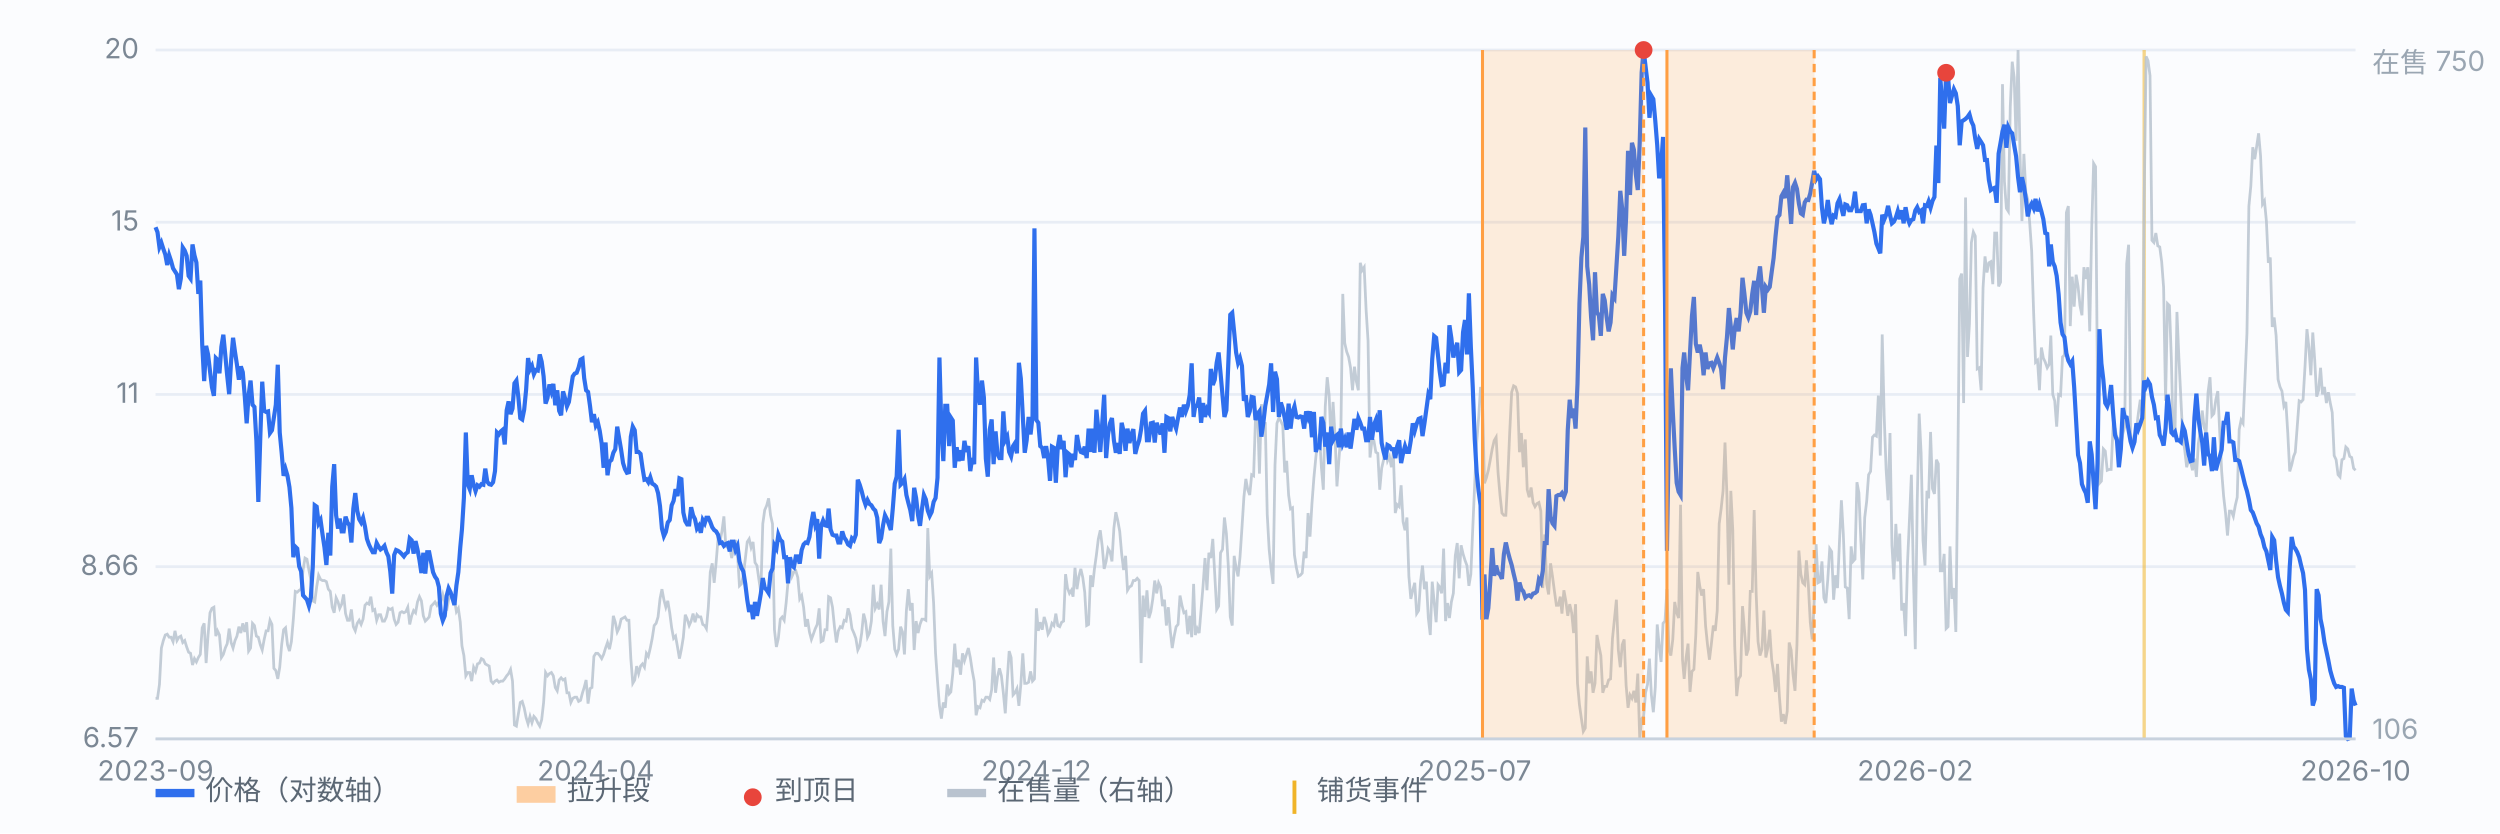
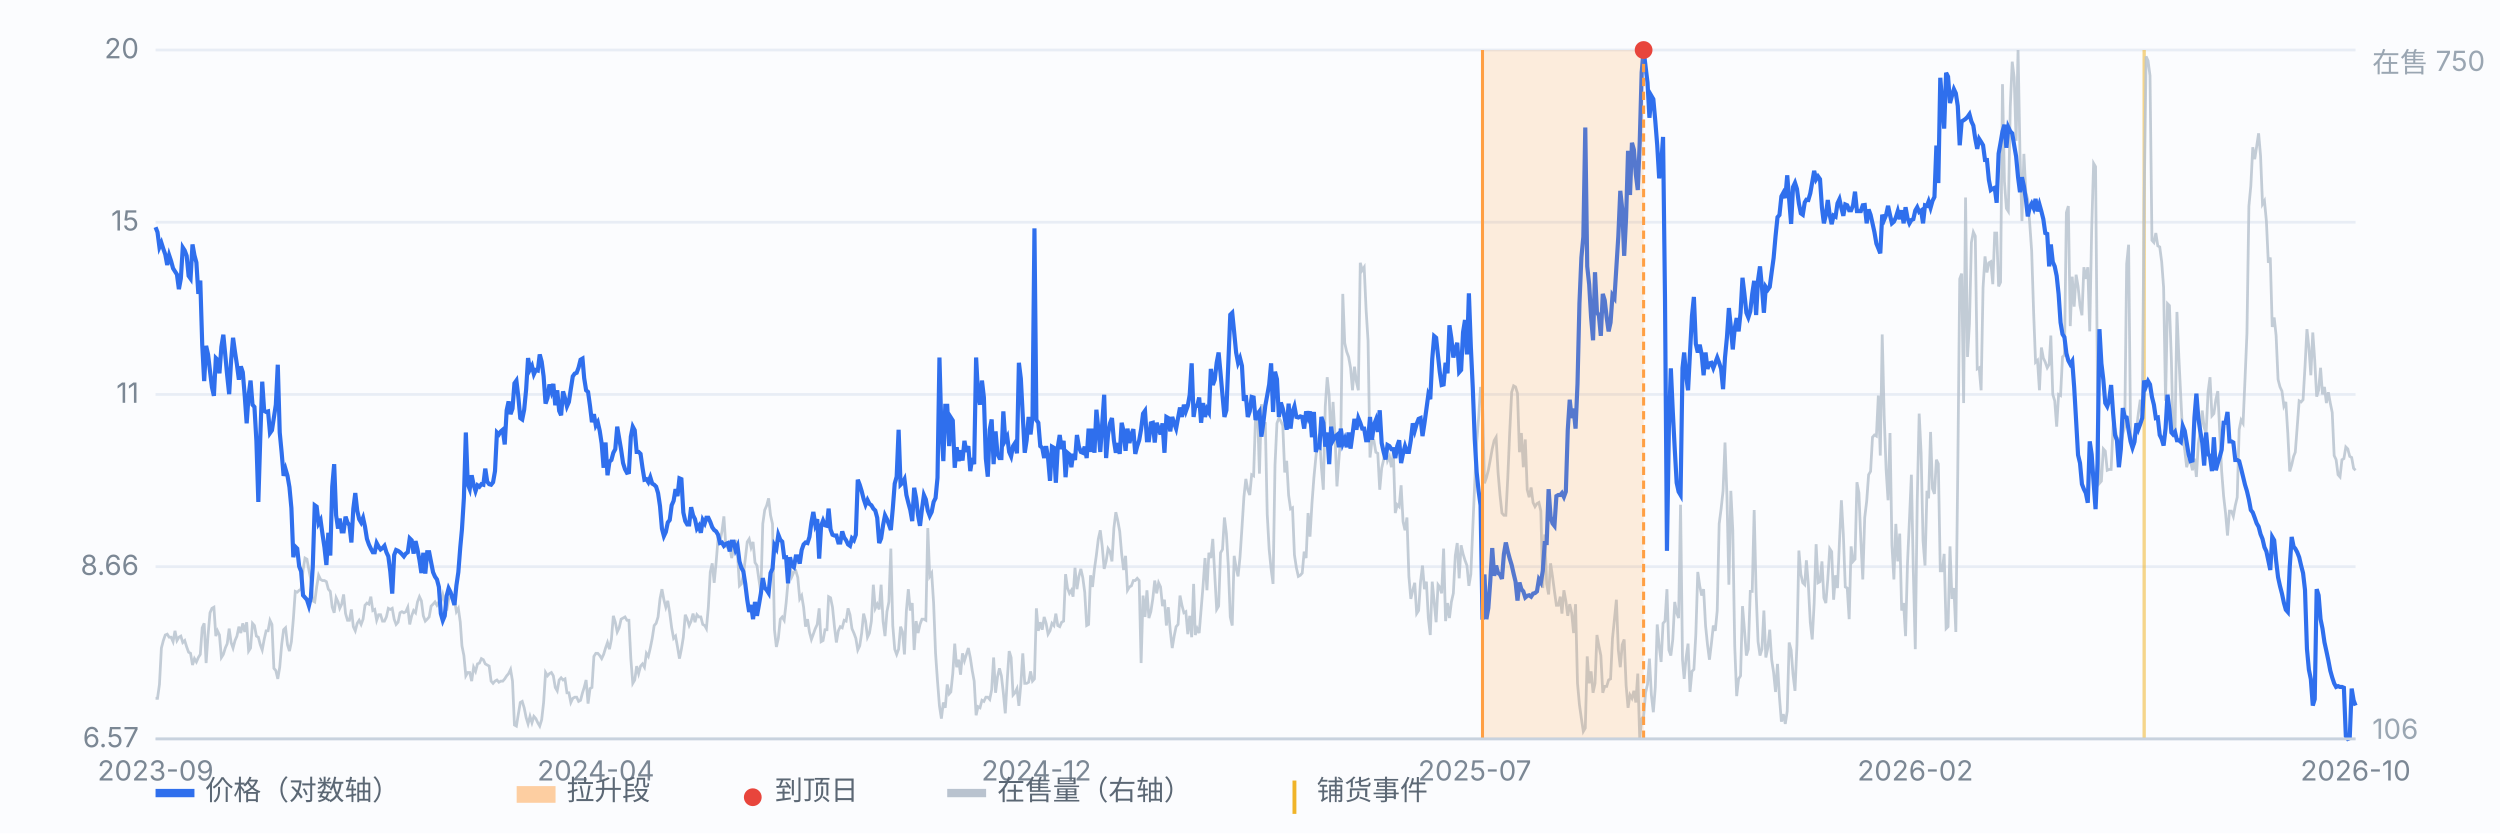
<svg xmlns="http://www.w3.org/2000/svg" viewBox="0 0 900 300" preserveAspectRatio="xMidYMid meet" style="width:100%;max-width:900px;height:auto;display:block" font-family="-apple-system,Segoe UI,Microsoft YaHei,sans-serif" font-size="10">
  <rect x="0" y="0" width="900" height="300" fill="#fbfcfe" />
  <line x1="56" y1="266.0" x2="848" y2="266.0" stroke="#e8edf5" stroke-width="1" />
  <text x="50" y="269.0" text-anchor="end" fill="#7b8794">6.57</text>
  <line x1="56" y1="204.0" x2="848" y2="204.0" stroke="#e8edf5" stroke-width="1" />
  <text x="50" y="207.0" text-anchor="end" fill="#7b8794">8.66</text>
  <line x1="56" y1="142.0" x2="848" y2="142.0" stroke="#e8edf5" stroke-width="1" />
  <text x="50" y="145.0" text-anchor="end" fill="#7b8794">11</text>
  <line x1="56" y1="80.0" x2="848" y2="80.0" stroke="#e8edf5" stroke-width="1" />
  <text x="50" y="83.0" text-anchor="end" fill="#7b8794">15</text>
  <line x1="56" y1="18.0" x2="848" y2="18.0" stroke="#e8edf5" stroke-width="1" />
  <text x="50" y="21.0" text-anchor="end" fill="#7b8794">20</text>
  <line x1="771.9" y1="18" x2="771.9" y2="266" stroke="#f0b429" stroke-width="1.2" opacity="0.55" />
  <path d="M56.0 251.4 L56.7 251.4 L57.4 246.4 L58.1 233.3 L58.8 230.6 L59.5 228.6 L60.2 228.3 L60.9 229.4 L61.6 229.4 L62.3 231.0 L63.0 227.1 L63.7 230.6 L64.4 229.4 L65.1 229.0 L65.8 231.3 L66.5 230.6 L67.2 232.9 L67.9 234.8 L68.6 235.2 L69.3 239.4 L70.0 237.1 L70.7 238.3 L71.4 236.7 L72.1 235.6 L72.8 226.0 L73.5 224.4 L74.2 238.7 L74.9 228.6 L75.6 220.6 L76.3 219.0 L77.0 218.6 L77.7 229.0 L78.3 227.1 L79.0 228.6 L79.7 236.7 L80.4 235.6 L81.1 233.3 L81.8 231.7 L82.5 226.3 L83.2 231.3 L83.9 233.3 L84.6 230.6 L85.3 229.0 L86.0 225.6 L86.7 227.9 L87.4 224.4 L88.1 227.5 L88.8 224.0 L89.5 234.4 L90.2 233.3 L90.9 224.4 L91.6 225.2 L92.3 229.0 L93.0 229.4 L93.7 232.1 L94.4 234.0 L95.1 230.2 L95.8 227.1 L96.5 227.1 L97.2 223.3 L97.9 224.8 L98.6 240.6 L99.3 241.4 L100.0 244.4 L100.7 240.2 L101.4 232.1 L102.1 226.7 L102.8 226.0 L103.5 232.1 L104.2 234.4 L104.9 231.0 L105.6 222.9 L106.3 212.9 L107.0 213.2 L107.7 212.5 L108.4 212.1 L109.1 205.2 L109.8 200.9 L110.5 201.3 L111.2 205.2 L111.9 208.6 L112.6 216.3 L113.3 216.7 L114.0 211.3 L114.7 207.1 L115.4 208.6 L116.1 209.0 L116.8 209.0 L117.5 209.4 L118.2 212.1 L118.9 212.9 L119.6 218.6 L120.3 220.6 L121.0 215.2 L121.7 216.7 L122.3 219.0 L123.0 217.5 L123.7 214.0 L124.4 220.9 L125.1 223.3 L125.8 223.3 L126.5 219.4 L127.2 225.6 L127.9 227.1 L128.6 224.4 L129.3 223.3 L130.0 224.8 L130.7 222.9 L131.4 217.9 L132.1 217.1 L132.8 217.5 L133.5 214.8 L134.2 219.8 L134.9 219.4 L135.6 223.3 L136.3 221.3 L137.0 221.3 L137.7 223.6 L138.4 223.6 L139.1 222.1 L139.8 219.0 L140.5 219.4 L141.2 219.0 L141.9 222.9 L142.6 224.8 L143.3 224.0 L144.0 220.6 L144.7 220.2 L145.4 220.6 L146.1 220.2 L146.8 218.6 L147.5 224.8 L148.2 221.7 L148.9 219.8 L149.6 220.6 L150.3 216.7 L151.0 214.8 L151.7 216.3 L152.4 221.7 L153.1 223.6 L153.8 222.9 L154.5 222.1 L155.2 218.2 L155.9 217.5 L156.6 216.7 L157.3 217.9 L158.0 216.7 L158.7 216.7 L159.4 214.0 L160.1 216.7 L160.8 219.8 L161.5 215.9 L162.2 214.8 L162.9 215.2 L163.6 215.9 L164.3 220.2 L165.0 219.0 L165.7 224.0 L166.3 232.5 L167.0 236.0 L167.7 243.3 L168.4 242.1 L169.1 242.1 L169.8 245.2 L170.5 240.2 L171.2 241.7 L171.9 239.0 L172.6 238.7 L173.3 237.1 L174.0 237.5 L174.7 239.0 L175.4 239.4 L176.1 239.8 L176.8 245.2 L177.5 246.0 L178.2 245.2 L178.9 244.8 L179.6 245.6 L180.3 245.2 L181.0 245.2 L181.7 244.4 L182.4 243.3 L183.1 242.5 L183.8 241.0 L184.5 245.2 L185.2 261.0 L185.9 261.4 L186.6 257.1 L187.3 252.9 L188.0 252.5 L188.7 254.8 L189.4 258.3 L190.1 260.6 L190.8 257.9 L191.5 260.2 L192.2 257.9 L192.9 258.7 L193.6 260.2 L194.3 261.4 L195.0 259.1 L195.7 252.9 L196.4 242.1 L197.1 243.3 L197.8 242.5 L198.5 242.1 L199.2 243.3 L199.9 247.5 L200.6 248.7 L201.3 244.8 L202.0 244.0 L202.7 244.8 L203.4 244.4 L204.1 249.4 L204.8 249.4 L205.5 252.9 L206.2 251.4 L206.9 251.0 L207.6 251.0 L208.3 252.5 L209.0 252.1 L209.7 249.4 L210.3 247.5 L211.0 244.8 L211.7 253.3 L212.4 247.9 L213.1 247.5 L213.8 236.3 L214.5 235.2 L215.2 235.2 L215.9 236.0 L216.6 237.1 L217.3 235.6 L218.0 233.3 L218.7 231.3 L219.4 233.7 L220.1 230.2 L220.8 221.7 L221.5 224.0 L222.2 227.5 L222.9 226.0 L223.6 222.9 L224.3 222.5 L225.0 222.1 L225.7 223.3 L226.4 223.3 L227.1 237.1 L227.8 246.0 L228.5 244.8 L229.2 239.8 L229.9 242.5 L230.6 239.8 L231.3 239.0 L232.0 240.2 L232.7 235.2 L233.4 236.3 L234.1 233.3 L234.8 229.8 L235.5 225.2 L236.2 224.4 L236.9 222.1 L237.6 215.6 L238.3 212.1 L239.0 215.9 L239.7 218.6 L240.4 216.3 L241.1 220.6 L241.8 226.0 L242.5 229.8 L243.2 229.0 L243.9 232.9 L244.6 237.1 L245.3 233.7 L246.0 229.4 L246.7 221.3 L247.4 222.9 L248.1 225.2 L248.8 223.6 L249.5 220.9 L250.2 224.0 L250.9 221.3 L251.6 222.1 L252.3 222.1 L253.0 224.8 L253.7 225.2 L254.3 226.3 L255.0 218.6 L255.7 205.9 L256.4 202.8 L257.1 209.8 L257.8 202.5 L258.5 194.0 L259.2 194.8 L259.9 191.3 L260.6 185.9 L261.3 196.7 L262.0 197.1 L262.7 196.7 L263.4 200.9 L264.1 197.5 L264.8 194.4 L265.5 199.4 L266.2 210.9 L266.9 210.2 L267.6 207.1 L268.3 201.3 L269.0 195.1 L269.7 194.0 L270.4 197.1 L271.1 195.1 L271.8 202.5 L272.5 203.6 L273.2 208.6 L273.9 213.2 L274.6 188.6 L275.3 183.6 L276.0 182.0 L276.7 179.4 L277.4 185.5 L278.1 188.6 L278.8 226.7 L279.5 232.9 L280.2 229.8 L280.9 222.9 L281.6 222.1 L282.3 223.3 L283.0 217.1 L283.7 209.4 L284.4 203.6 L285.1 207.5 L285.8 205.9 L286.5 205.5 L287.2 207.9 L287.9 215.6 L288.6 214.4 L289.3 218.6 L290.0 225.6 L290.7 222.9 L291.4 227.5 L292.1 230.2 L292.8 228.3 L293.5 226.3 L294.2 224.8 L294.9 219.0 L295.6 231.0 L296.3 230.6 L297.0 226.7 L297.7 226.7 L298.3 214.8 L299.0 215.2 L299.7 218.6 L300.4 225.6 L301.1 231.3 L301.8 227.1 L302.5 225.6 L303.2 226.0 L303.9 223.3 L304.6 223.6 L305.3 219.0 L306.0 221.3 L306.7 226.3 L307.4 227.9 L308.1 229.8 L308.8 234.0 L309.5 232.5 L310.2 227.9 L310.9 220.9 L311.6 223.6 L312.3 229.4 L313.0 227.9 L313.7 223.6 L314.4 210.5 L315.1 219.0 L315.8 217.5 L316.5 219.4 L317.2 210.5 L317.9 223.6 L318.6 229.0 L319.3 220.2 L320.0 216.7 L320.7 197.5 L321.4 225.2 L322.1 233.7 L322.8 235.6 L323.5 233.7 L324.2 225.6 L324.9 227.5 L325.6 235.6 L326.3 219.8 L327.0 212.1 L327.7 219.8 L328.4 217.1 L329.1 234.0 L329.8 223.6 L330.5 227.9 L331.2 224.8 L331.9 222.9 L332.6 222.9 L333.3 223.3 L334.0 190.1 L334.7 207.5 L335.4 206.3 L336.1 217.1 L336.8 235.2 L337.5 245.2 L338.2 254.1 L338.9 258.7 L339.6 252.9 L340.3 254.8 L341.0 246.4 L341.7 249.8 L342.3 249.1 L343.0 242.5 L343.7 231.7 L344.4 240.2 L345.1 237.5 L345.8 242.9 L346.5 235.2 L347.2 237.9 L347.9 235.6 L348.6 233.3 L349.3 236.7 L350.0 241.4 L350.7 245.2 L351.4 257.5 L352.1 254.4 L352.8 254.8 L353.5 252.1 L354.2 252.5 L354.9 251.0 L355.6 251.0 L356.3 251.8 L357.0 248.3 L357.7 236.7 L358.4 249.4 L359.1 243.7 L359.8 240.6 L360.5 243.3 L361.2 249.4 L361.9 256.8 L362.6 244.8 L363.3 234.4 L364.0 236.7 L364.7 250.2 L365.4 249.4 L366.1 247.9 L366.8 254.1 L367.5 246.4 L368.2 235.2 L368.9 246.0 L369.6 246.0 L370.3 245.6 L371.0 241.7 L371.7 245.2 L372.4 244.4 L373.1 219.0 L373.8 227.1 L374.5 224.0 L375.2 226.7 L375.9 222.1 L376.6 224.4 L377.3 228.3 L378.0 227.1 L378.7 224.4 L379.4 225.2 L380.1 220.9 L380.8 225.2 L381.5 225.6 L382.2 224.0 L382.9 223.6 L383.6 206.7 L384.3 211.7 L385.0 213.6 L385.7 212.5 L386.3 214.8 L387.0 204.4 L387.7 212.1 L388.4 207.5 L389.1 204.8 L389.8 207.9 L390.5 213.2 L391.2 225.2 L391.9 224.8 L392.6 207.1 L393.3 211.3 L394.0 204.8 L394.7 199.8 L395.4 194.0 L396.1 190.9 L396.8 196.7 L397.5 204.8 L398.2 202.1 L398.9 197.5 L399.6 198.6 L400.3 202.1 L401.0 190.1 L401.7 184.4 L402.4 187.4 L403.1 191.3 L403.8 199.4 L404.5 205.2 L405.2 200.1 L405.9 212.5 L406.6 211.3 L407.3 210.9 L408.0 209.0 L408.7 209.0 L409.4 208.2 L410.1 209.0 L410.8 238.7 L411.5 214.4 L412.2 222.1 L412.9 212.5 L413.6 222.5 L414.3 220.2 L415.0 215.6 L415.7 209.0 L416.4 213.6 L417.1 209.8 L417.8 211.3 L418.5 218.2 L419.2 215.9 L419.9 225.2 L420.6 218.6 L421.3 227.1 L422.0 233.3 L422.7 229.0 L423.4 225.6 L424.1 224.8 L424.8 214.4 L425.5 217.9 L426.2 220.6 L426.9 220.2 L427.6 228.3 L428.3 221.7 L429.0 229.4 L429.7 210.2 L430.3 228.6 L431.0 226.3 L431.7 227.9 L432.4 219.4 L433.1 210.9 L433.8 200.9 L434.5 212.5 L435.2 199.0 L435.9 200.9 L436.6 194.0 L437.3 206.7 L438.0 219.4 L438.7 218.2 L439.4 199.0 L440.1 197.8 L440.8 186.3 L441.5 192.1 L442.2 204.0 L442.9 222.1 L443.6 225.2 L444.3 200.1 L445.0 204.4 L445.7 207.5 L446.4 200.5 L447.1 190.1 L447.8 179.0 L448.5 172.4 L449.2 176.3 L449.9 178.2 L450.6 170.9 L451.3 171.3 L452.0 149.7 L452.7 147.8 L453.4 170.5 L454.1 145.5 L454.8 153.9 L455.5 152.0 L456.2 185.1 L456.9 197.8 L457.6 204.8 L458.3 210.2 L459.0 167.4 L459.7 152.4 L460.4 150.5 L461.1 151.6 L461.8 153.2 L462.5 170.1 L463.2 165.9 L463.9 178.2 L464.6 183.2 L465.3 182.8 L466.0 199.8 L466.7 204.4 L467.4 207.5 L468.1 207.1 L468.8 206.3 L469.5 198.6 L470.2 200.9 L470.9 184.7 L471.6 193.2 L472.3 181.3 L473.0 172.0 L473.7 164.7 L474.3 159.3 L475.0 156.2 L475.7 168.2 L476.4 176.3 L477.1 146.2 L477.8 135.8 L478.5 142.4 L479.2 160.1 L479.9 144.7 L480.6 156.6 L481.3 175.1 L482.0 165.5 L482.7 156.2 L483.4 105.8 L484.1 123.5 L484.8 126.6 L485.5 128.5 L486.2 132.4 L486.9 140.5 L487.6 132.0 L488.3 137.4 L489.0 140.5 L489.7 94.6 L490.4 97.3 L491.1 96.2 L491.8 111.6 L492.5 122.7 L493.2 164.7 L493.9 158.6 L494.6 158.6 L495.3 162.8 L496.0 163.2 L496.7 176.3 L497.4 168.6 L498.1 165.5 L498.8 161.3 L499.5 165.9 L500.2 164.3 L500.9 168.2 L501.6 162.8 L502.3 184.7 L503.0 181.7 L503.7 182.4 L504.4 174.7 L505.1 187.8 L505.8 190.9 L506.5 186.3 L507.2 207.5 L507.9 215.6 L508.6 212.5 L509.3 209.8 L510.0 220.9 L510.7 219.8 L511.4 209.4 L512.1 203.6 L512.8 212.1 L513.5 209.4 L514.2 222.5 L514.9 228.6 L515.6 209.4 L516.3 216.7 L517.0 224.0 L517.7 210.5 L518.3 211.3 L519.0 213.6 L519.7 197.5 L520.4 223.6 L521.1 217.1 L521.8 222.5 L522.5 216.7 L523.2 213.6 L523.9 200.1 L524.6 195.5 L525.3 208.2 L526.0 196.3 L526.7 199.4 L527.4 201.7 L528.1 203.6 L528.8 210.9 L529.5 206.7 L530.2 190.1 L530.9 174.0 L531.6 159.3 L532.3 150.5 L533.0 139.3 L533.7 145.1 L534.4 174.0 L535.1 172.0 L535.8 169.3 L536.5 165.5 L537.2 161.6 L537.9 158.6 L538.6 157.4 L539.3 170.1 L540.0 178.2 L540.7 184.7 L541.4 185.5 L542.1 185.5 L542.8 172.0 L543.5 155.5 L544.2 141.2 L544.9 138.9 L545.6 139.3 L546.3 141.6 L547.0 162.8 L547.7 155.9 L548.4 168.2 L549.1 158.2 L549.8 176.3 L550.5 179.0 L551.2 175.5 L551.9 180.9 L552.6 182.4 L553.3 181.3 L554.0 180.9 L554.7 184.0 L555.4 211.7 L556.1 192.4 L556.8 210.2 L557.5 214.0 L558.2 202.8 L558.9 207.5 L559.6 212.9 L560.3 217.9 L561.0 217.9 L561.7 214.8 L562.3 220.9 L563.0 212.5 L563.7 216.3 L564.4 221.7 L565.1 217.5 L565.8 220.6 L566.5 227.9 L567.2 217.5 L567.9 246.0 L568.6 253.7 L569.3 258.7 L570.0 263.3 L570.7 262.1 L571.4 236.3 L572.1 246.0 L572.8 241.7 L573.5 249.4 L574.2 246.0 L574.9 228.6 L575.6 232.5 L576.3 236.0 L577.0 249.4 L577.7 247.1 L578.4 247.1 L579.1 244.8 L579.8 244.4 L580.5 229.8 L581.2 222.9 L581.9 215.9 L582.6 234.0 L583.3 240.2 L584.0 232.1 L584.7 230.2 L585.4 246.7 L586.1 254.8 L586.8 250.2 L587.5 251.4 L588.2 248.7 L588.9 252.9 L589.6 242.5 L590.3 266.0 L591.0 258.7 L591.7 257.9 L592.4 249.4 L593.1 246.4 L593.8 237.1 L594.5 250.2 L595.2 256.4 L595.9 247.5 L596.6 224.8 L597.3 232.5 L598.0 238.3 L598.7 224.4 L599.4 223.6 L600.1 212.1 L600.8 234.0 L601.5 236.0 L602.2 230.2 L602.9 216.7 L603.6 220.6 L604.3 222.5 L605.0 181.7 L605.7 237.5 L606.3 244.4 L607.0 236.7 L607.7 231.7 L608.4 249.1 L609.1 241.7 L609.8 241.0 L610.5 228.3 L611.2 205.9 L611.9 210.9 L612.6 214.4 L613.3 212.1 L614.0 225.2 L614.7 232.1 L615.4 237.5 L616.1 231.7 L616.8 225.2 L617.5 227.1 L618.2 219.8 L618.9 188.6 L619.6 183.2 L620.3 176.7 L621.0 159.3 L621.7 178.6 L622.4 210.5 L623.1 176.7 L623.8 190.9 L624.5 232.5 L625.2 250.6 L625.9 244.4 L626.6 243.3 L627.3 218.2 L628.0 226.7 L628.7 236.0 L629.4 233.7 L630.1 212.9 L630.8 212.9 L631.5 183.6 L632.2 213.2 L632.9 231.0 L633.6 236.0 L634.3 233.7 L635.0 219.8 L635.7 236.7 L636.4 233.3 L637.1 226.7 L637.8 237.5 L638.5 242.1 L639.2 249.1 L639.9 239.0 L640.6 251.0 L641.3 259.8 L642.0 257.1 L642.7 260.6 L643.4 256.0 L644.1 231.3 L644.8 234.0 L645.5 242.9 L646.2 248.7 L646.9 232.1 L647.6 198.2 L648.3 206.7 L649.0 209.8 L649.7 210.5 L650.3 201.7 L651.0 210.5 L651.7 224.0 L652.4 230.2 L653.1 217.1 L653.8 195.9 L654.5 209.8 L655.2 209.4 L655.9 202.1 L656.6 215.2 L657.3 217.1 L658.0 208.6 L658.7 197.5 L659.4 198.6 L660.1 215.9 L660.8 207.1 L661.5 211.7 L662.2 195.1 L662.9 180.1 L663.6 192.4 L664.3 211.3 L665.0 211.7 L665.7 222.9 L666.4 196.7 L667.1 202.1 L667.8 201.3 L668.5 173.6 L669.2 177.4 L669.9 194.4 L670.6 208.6 L671.3 186.3 L672.0 180.5 L672.7 170.9 L673.4 169.7 L674.1 157.4 L674.8 156.6 L675.5 157.0 L676.2 142.4 L676.9 164.0 L677.6 120.4 L678.3 149.7 L679.0 169.0 L679.7 180.1 L680.4 155.9 L681.1 196.3 L681.8 208.6 L682.5 188.6 L683.2 202.1 L683.9 192.1 L684.6 219.8 L685.3 217.1 L686.0 229.0 L686.7 202.8 L687.4 187.1 L688.1 170.9 L688.8 205.9 L689.5 233.7 L690.2 180.5 L690.9 148.9 L691.6 163.2 L692.3 194.8 L693.0 203.6 L693.7 176.7 L694.3 179.4 L695.0 155.5 L695.7 175.9 L696.4 177.8 L697.1 165.5 L697.8 167.0 L698.5 205.5 L699.2 205.5 L699.9 199.4 L700.6 226.3 L701.3 225.6 L702.0 196.7 L702.7 215.6 L703.4 211.7 L704.1 227.5 L704.8 169.3 L705.5 100.4 L706.2 98.5 L706.9 145.1 L707.6 71.1 L708.3 128.5 L709.0 116.6 L709.7 87.3 L710.4 83.5 L711.1 85.0 L711.8 132.8 L712.5 132.4 L713.2 140.5 L713.9 103.5 L714.6 92.3 L715.3 98.1 L716.0 94.6 L716.7 94.2 L717.4 102.3 L718.1 83.9 L718.8 83.9 L719.5 103.1 L720.2 101.6 L720.9 30.3 L721.6 65.4 L722.3 75.0 L723.0 76.1 L723.7 38.4 L724.4 22.2 L725.1 28.0 L725.8 50.7 L726.5 18.0 L727.2 55.7 L727.9 79.6 L728.6 55.4 L729.3 69.2 L730.0 71.9 L730.7 80.4 L731.4 90.4 L732.1 112.3 L732.8 130.4 L733.5 129.7 L734.2 140.5 L734.9 125.1 L735.6 128.9 L736.3 130.4 L737.0 132.4 L737.7 131.2 L738.3 120.8 L739.0 142.0 L739.7 144.3 L740.4 153.6 L741.1 142.0 L741.8 142.4 L742.5 128.5 L743.2 127.8 L743.9 76.5 L744.6 74.2 L745.3 117.4 L746.0 99.6 L746.7 110.4 L747.4 98.9 L748.1 103.1 L748.8 110.0 L749.5 113.5 L750.2 96.2 L750.9 100.4 L751.6 96.2 L752.3 119.3 L753.0 82.7 L753.7 58.8 L754.4 60.0 L755.1 139.7 L755.8 174.0 L756.5 173.2 L757.2 161.6 L757.9 162.4 L758.6 169.3 L759.3 169.0 L760.0 169.0 L760.7 153.6 L761.4 154.3 L762.1 157.4 L762.8 158.2 L763.5 160.5 L764.2 156.2 L764.9 153.6 L765.6 95.0 L766.3 88.1 L767.0 155.9 L767.7 159.7 L768.4 159.7 L769.1 154.7 L769.8 148.9 L770.5 143.9 L771.2 148.9 L771.9 71.9 L772.6 20.3 L773.3 21.9 L774.0 27.2 L774.7 86.5 L775.4 87.3 L776.1 83.9 L776.8 88.5 L777.5 88.9 L778.2 94.2 L778.9 103.5 L779.6 144.3 L780.3 109.3 L781.0 110.0 L781.7 129.7 L782.3 155.9 L783.0 155.9 L783.7 112.3 L784.4 128.9 L785.1 143.2 L785.8 157.4 L786.5 162.0 L787.2 168.2 L787.9 165.5 L788.6 166.3 L789.3 169.3 L790.0 165.1 L790.7 171.7 L791.4 159.7 L792.1 155.1 L792.8 147.8 L793.5 153.9 L794.2 155.9 L794.9 141.2 L795.6 135.8 L796.3 149.7 L797.0 148.9 L797.7 143.9 L798.4 140.8 L799.1 155.5 L799.8 169.7 L800.5 178.6 L801.2 184.7 L801.9 192.8 L802.6 184.0 L803.3 184.0 L804.0 185.9 L804.7 182.0 L805.4 179.0 L806.1 154.7 L806.8 151.2 L807.5 152.4 L808.2 136.6 L808.9 120.0 L809.6 74.2 L810.3 66.9 L811.0 53.0 L811.7 57.3 L812.4 52.7 L813.1 48.0 L813.8 56.1 L814.5 73.5 L815.2 72.3 L815.9 79.6 L816.6 94.6 L817.3 92.7 L818.0 117.7 L818.7 114.3 L819.4 120.8 L820.1 136.6 L820.8 139.3 L821.5 140.8 L822.2 146.2 L822.9 144.7 L823.6 155.9 L824.3 169.7 L825.0 167.4 L825.7 164.3 L826.3 162.8 L827.0 153.6 L827.7 144.3 L828.4 144.7 L829.1 143.9 L829.8 132.0 L830.5 118.5 L831.2 125.1 L831.9 135.1 L832.6 119.7 L833.3 129.7 L834.0 142.8 L834.7 140.5 L835.4 132.4 L836.1 142.0 L836.8 139.3 L837.5 145.1 L838.2 141.2 L838.9 145.1 L839.6 148.5 L840.3 164.0 L841.0 165.5 L841.7 170.9 L842.4 171.7 L843.1 165.5 L843.8 165.1 L844.5 160.9 L845.2 161.6 L845.9 164.3 L846.6 164.7 L847.3 168.6 L848.0 169.3" fill="none" stroke="#b9c3cf" stroke-width="1" opacity="0.85" />
  <text x="854" y="26" fill="#9aa6b2">在售 750</text>
  <text x="854" y="266" fill="#9aa6b2">106</text>
  <path d="M56.0 81.8 L56.7 83.6 L57.4 89.0 L58.1 87.4 L58.8 89.6 L59.5 91.6 L60.2 95.4 L60.9 91.9 L61.6 94.0 L62.3 96.6 L63.0 97.7 L63.7 98.8 L64.4 104.1 L65.1 100.3 L65.8 89.1 L66.5 90.2 L67.2 92.1 L67.9 99.3 L68.6 100.3 L69.3 88.0 L70.0 91.9 L70.7 94.5 L71.4 105.8 L72.1 101.0 L72.8 124.1 L73.5 137.2 L74.2 124.5 L74.9 127.6 L75.6 133.6 L76.3 139.4 L77.0 142.5 L77.7 128.9 L78.3 129.5 L79.0 134.4 L79.7 124.8 L80.4 120.5 L81.1 127.8 L81.8 135.3 L82.5 141.9 L83.2 129.8 L83.9 121.6 L84.6 126.7 L85.3 131.3 L86.0 136.7 L86.7 131.9 L87.4 134.0 L88.1 142.5 L88.8 152.4 L89.5 142.3 L90.2 137.0 L90.9 145.7 L91.6 146.5 L92.3 158.7 L93.0 180.7 L93.7 157.6 L94.4 137.4 L95.1 147.9 L95.8 148.3 L96.5 148.1 L97.2 155.9 L97.9 154.9 L98.6 150.3 L99.3 145.7 L100.0 131.3 L100.7 155.7 L101.4 163.0 L102.1 171.3 L102.8 168.9 L103.5 171.3 L104.2 175.4 L104.9 182.9 L105.6 200.6 L106.3 196.8 L107.0 197.5 L107.7 203.9 L108.4 205.7 L109.1 214.3 L109.8 215.1 L110.5 215.9 L111.2 218.1 L111.9 215.1 L112.6 203.9 L113.3 181.9 L114.0 182.4 L114.7 188.4 L115.4 187.2 L116.1 192.3 L116.8 197.0 L117.5 203.4 L118.2 191.8 L118.9 200.0 L119.6 175.2 L120.3 167.1 L121.0 185.5 L121.7 190.3 L122.3 186.7 L123.0 191.3 L123.7 191.3 L124.4 186.0 L125.1 188.1 L125.8 189.1 L126.5 195.3 L127.2 183.1 L127.9 177.5 L128.6 183.8 L129.3 186.9 L130.0 188.1 L130.7 186.4 L131.4 189.6 L132.1 194.0 L132.8 196.0 L133.5 197.5 L134.2 198.8 L134.9 198.8 L135.6 195.5 L136.3 196.8 L137.0 197.8 L137.7 197.3 L138.4 196.5 L139.1 198.8 L139.8 200.3 L140.5 205.7 L141.2 213.7 L141.9 199.8 L142.6 198.0 L143.3 198.3 L144.0 198.8 L144.7 199.5 L145.4 200.3 L146.1 199.3 L146.8 198.8 L147.5 193.8 L148.2 194.5 L148.9 199.3 L149.6 194.8 L150.3 197.8 L151.0 201.6 L151.7 206.3 L152.4 199.0 L153.1 206.5 L153.8 198.8 L154.5 198.8 L155.2 202.4 L155.9 206.0 L156.6 207.6 L157.3 208.6 L158.0 211.3 L158.7 220.9 L159.4 223.4 L160.1 221.7 L160.8 214.5 L161.5 211.8 L162.2 213.2 L162.9 215.4 L163.6 217.8 L164.3 210.8 L165.0 206.0 L165.7 197.0 L166.3 190.6 L167.0 179.3 L167.7 155.7 L168.4 174.3 L169.1 176.1 L169.8 171.1 L170.5 174.5 L171.2 176.8 L171.9 174.7 L172.6 175.2 L173.3 174.3 L174.0 174.5 L174.7 168.7 L175.4 173.4 L176.1 174.3 L176.8 174.5 L177.5 173.6 L178.2 169.6 L178.9 155.7 L179.6 156.4 L180.3 155.3 L181.0 154.7 L181.7 160.0 L182.4 147.7 L183.1 144.5 L183.8 149.1 L184.5 147.1 L185.2 138.0 L185.9 137.0 L186.6 142.9 L187.3 150.5 L188.0 151.0 L188.7 147.5 L189.4 140.3 L190.1 128.9 L190.8 133.0 L191.5 131.7 L192.2 134.7 L192.9 133.2 L193.6 133.4 L194.3 127.6 L195.0 130.2 L195.7 135.5 L196.4 145.3 L197.1 143.3 L197.8 138.4 L198.5 140.9 L199.2 138.2 L199.9 145.9 L200.6 140.5 L201.3 147.9 L202.0 149.5 L202.7 140.9 L203.4 143.3 L204.1 146.3 L204.8 144.7 L205.5 140.0 L206.2 135.5 L206.9 134.5 L207.6 134.2 L208.3 132.3 L209.0 129.5 L209.7 129.1 L210.3 136.1 L211.0 140.5 L211.7 141.1 L212.4 146.1 L213.1 152.0 L213.8 149.1 L214.5 153.2 L215.2 152.0 L215.9 155.1 L216.6 159.7 L217.3 168.4 L218.0 159.3 L218.7 171.1 L219.4 166.2 L220.1 165.6 L220.8 163.0 L221.5 161.7 L222.2 153.6 L222.9 157.8 L223.6 161.9 L224.3 166.7 L225.0 168.9 L225.7 170.2 L226.4 170.0 L227.1 157.2 L227.8 153.6 L228.5 154.9 L229.2 162.7 L229.9 162.7 L230.6 163.4 L231.3 168.4 L232.0 172.7 L232.7 172.5 L233.4 173.6 L234.1 171.8 L234.8 174.1 L235.5 174.5 L236.2 175.2 L236.9 177.5 L237.6 182.2 L238.3 190.3 L239.0 193.0 L239.7 191.5 L240.4 188.1 L241.1 187.2 L241.8 181.9 L242.5 180.3 L243.2 176.1 L243.9 178.6 L244.6 172.2 L245.3 172.5 L246.0 184.5 L246.7 187.6 L247.4 188.8 L248.1 188.8 L248.8 182.6 L249.5 185.5 L250.2 186.9 L250.9 190.3 L251.6 189.3 L252.3 191.8 L253.0 187.2 L253.7 188.4 L254.3 186.4 L255.0 186.4 L255.7 187.9 L256.4 189.8 L257.1 190.8 L257.8 191.3 L258.5 192.5 L259.2 195.5 L259.9 195.3 L260.6 196.5 L261.3 195.8 L262.0 195.5 L262.7 198.5 L263.4 195.0 L264.1 195.0 L264.8 198.0 L265.5 196.5 L266.2 202.1 L266.9 204.4 L267.6 205.7 L268.3 210.2 L269.0 215.9 L269.7 220.3 L270.4 217.8 L271.1 222.9 L271.8 216.7 L272.5 221.7 L273.2 217.8 L273.9 213.7 L274.6 208.1 L275.3 211.6 L276.0 212.4 L276.7 213.5 L277.4 206.3 L278.1 204.7 L278.8 196.3 L279.5 197.5 L280.2 192.5 L280.9 194.3 L281.6 195.0 L282.3 200.6 L283.0 200.6 L283.7 210.0 L284.4 200.6 L285.1 203.6 L285.8 204.2 L286.5 200.3 L287.2 200.3 L287.9 202.9 L288.6 198.0 L289.3 196.0 L290.0 195.3 L290.7 195.5 L291.4 193.3 L292.1 188.1 L292.8 184.3 L293.5 188.8 L294.2 186.9 L294.9 201.1 L295.6 189.3 L296.3 187.4 L297.0 189.1 L297.7 189.3 L298.3 183.1 L299.0 190.6 L299.7 192.5 L300.4 192.8 L301.1 192.8 L301.8 195.3 L302.5 195.3 L303.2 191.3 L303.9 193.5 L304.6 194.5 L305.3 196.0 L306.0 196.5 L306.7 193.8 L307.4 194.5 L308.1 192.5 L308.8 172.7 L309.5 174.5 L310.2 176.8 L310.9 179.6 L311.6 181.7 L312.3 180.0 L313.0 181.4 L313.7 181.9 L314.4 183.1 L315.1 183.8 L315.8 186.4 L316.5 195.5 L317.2 193.8 L317.9 189.1 L318.6 185.5 L319.3 186.9 L320.0 188.8 L320.7 190.8 L321.4 183.1 L322.1 174.1 L322.8 171.6 L323.5 154.7 L324.2 174.5 L324.9 173.8 L325.6 172.5 L326.3 178.2 L327.0 181.0 L327.7 183.6 L328.4 187.6 L329.1 175.6 L329.8 179.3 L330.5 185.5 L331.2 189.3 L331.9 183.3 L332.6 178.2 L333.3 179.8 L334.0 183.8 L334.7 185.7 L335.4 184.3 L336.1 180.7 L336.8 179.3 L337.5 172.0 L338.2 128.7 L338.9 154.7 L339.6 166.0 L340.3 146.1 L341.0 146.1 L341.7 160.6 L342.3 150.3 L343.0 151.4 L343.7 168.4 L344.4 161.0 L345.1 166.0 L345.8 162.1 L346.5 165.8 L347.2 158.7 L347.9 162.7 L348.6 160.6 L349.3 169.6 L350.0 164.9 L350.7 167.1 L351.4 128.7 L352.1 142.1 L352.8 145.7 L353.5 137.0 L354.2 143.1 L354.9 165.1 L355.6 171.6 L356.3 154.7 L357.0 151.0 L357.7 167.1 L358.4 155.3 L359.1 163.4 L359.8 164.9 L360.5 164.9 L361.2 148.1 L361.9 158.5 L362.6 157.2 L363.3 162.7 L364.0 164.3 L364.7 160.6 L365.4 159.5 L366.1 163.2 L366.8 130.6 L367.5 136.3 L368.2 149.7 L368.9 163.0 L369.6 158.5 L370.3 150.1 L371.0 156.4 L371.7 150.1 L372.4 82.2 L373.1 151.2 L373.8 152.2 L374.5 160.6 L375.2 161.2 L375.9 164.9 L376.6 160.6 L377.3 164.9 L378.0 173.1 L378.7 160.8 L379.4 161.2 L380.1 173.8 L380.8 161.0 L381.5 156.6 L382.2 161.7 L382.9 158.7 L383.6 171.8 L384.3 163.0 L385.0 163.6 L385.7 168.2 L386.3 163.4 L387.0 165.6 L387.7 156.6 L388.4 160.8 L389.1 162.7 L389.8 163.0 L390.5 160.8 L391.2 164.9 L391.9 154.3 L392.6 162.7 L393.3 154.3 L394.0 163.0 L394.7 147.5 L395.4 154.5 L396.1 162.7 L396.8 152.4 L397.5 142.1 L398.2 164.9 L398.9 156.4 L399.6 152.4 L400.3 150.5 L401.0 158.5 L401.7 163.0 L402.4 159.5 L403.1 163.4 L403.8 152.2 L404.5 155.3 L405.2 162.3 L405.9 154.3 L406.6 159.5 L407.3 156.4 L408.0 154.5 L408.7 163.4 L409.4 160.6 L410.1 158.5 L410.8 154.5 L411.5 148.9 L412.2 147.9 L412.9 158.5 L413.6 158.5 L414.3 152.4 L415.0 152.2 L415.7 159.3 L416.4 152.2 L417.1 154.3 L417.8 156.4 L418.5 152.4 L419.2 163.0 L419.9 150.1 L420.6 150.5 L421.3 155.3 L422.0 150.1 L422.7 152.4 L423.4 154.3 L424.1 150.5 L424.8 146.7 L425.5 150.1 L426.2 145.7 L426.9 148.1 L427.6 146.1 L428.3 142.1 L429.0 130.8 L429.7 150.1 L430.3 146.1 L431.0 146.1 L431.7 143.1 L432.4 152.2 L433.1 145.1 L433.8 150.1 L434.5 147.3 L435.2 148.5 L435.9 132.8 L436.6 138.6 L437.3 136.7 L438.0 130.6 L438.7 126.9 L439.4 134.4 L440.1 142.3 L440.8 150.1 L441.5 147.7 L442.2 130.6 L442.9 113.3 L443.6 112.6 L444.3 119.6 L445.0 126.9 L445.7 130.6 L446.4 128.9 L447.1 131.7 L447.8 144.3 L448.5 142.3 L449.2 150.1 L449.9 148.1 L450.6 142.9 L451.3 143.1 L452.0 151.2 L452.7 149.1 L453.4 148.1 L454.1 157.2 L454.8 152.2 L455.5 146.1 L456.2 142.3 L456.9 138.4 L457.6 130.8 L458.3 148.3 L459.0 133.8 L459.7 136.5 L460.4 150.1 L461.1 144.9 L461.8 147.1 L462.5 150.5 L463.2 154.7 L463.9 145.3 L464.6 154.3 L465.3 148.3 L466.0 146.3 L466.7 150.1 L467.4 150.3 L468.1 149.9 L468.8 150.1 L469.5 154.3 L470.2 148.1 L470.9 150.3 L471.6 148.1 L472.3 157.4 L473.0 148.3 L473.7 162.7 L474.3 160.6 L475.0 161.0 L475.7 150.1 L476.4 152.2 L477.1 160.8 L477.8 155.7 L478.5 167.1 L479.2 153.6 L479.9 158.5 L480.6 157.2 L481.3 156.6 L482.0 161.0 L482.7 154.3 L483.4 159.7 L484.1 158.0 L484.8 161.0 L485.5 155.7 L486.2 161.5 L486.9 156.4 L487.6 150.8 L488.3 154.7 L489.0 150.5 L489.7 152.2 L490.4 154.3 L491.1 154.3 L491.8 158.5 L492.5 158.5 L493.2 150.1 L493.9 158.3 L494.6 153.0 L495.3 151.2 L496.0 155.5 L496.7 147.7 L497.4 159.5 L498.1 162.7 L498.8 165.4 L499.5 160.2 L500.2 160.6 L500.9 161.7 L501.6 161.7 L502.3 164.9 L503.0 160.6 L503.7 158.5 L504.4 166.7 L505.1 163.2 L505.8 160.6 L506.5 162.7 L507.2 162.7 L507.9 158.5 L508.6 152.4 L509.3 155.1 L510.0 152.6 L510.7 150.8 L511.4 150.5 L512.1 157.0 L512.8 152.4 L513.5 147.3 L514.2 142.1 L514.9 143.7 L515.6 129.3 L516.3 121.0 L517.0 121.6 L517.7 128.2 L518.3 133.8 L519.0 138.6 L519.7 138.4 L520.4 130.6 L521.1 134.4 L521.8 117.1 L522.5 121.8 L523.2 128.7 L523.9 125.8 L524.6 123.4 L525.3 134.0 L526.0 133.2 L526.7 119.6 L527.4 115.2 L528.1 127.6 L528.8 105.6 L529.5 124.8 L530.2 139.6 L530.9 158.0 L531.6 170.0 L532.3 176.8 L533.0 181.9 L533.7 223.1 L534.4 206.8 L535.1 222.9 L535.8 218.9 L536.5 209.2 L537.2 197.3 L537.9 207.3 L538.6 203.6 L539.3 206.3 L540.0 206.8 L540.7 208.4 L541.4 199.5 L542.1 195.3 L542.8 198.5 L543.5 201.1 L544.2 203.4 L544.9 206.5 L545.6 209.4 L546.3 216.2 L547.0 209.7 L547.7 212.1 L548.4 212.9 L549.1 215.1 L549.8 214.5 L550.5 214.3 L551.2 214.8 L551.9 213.7 L552.6 213.5 L553.3 212.9 L554.0 208.6 L554.7 209.7 L555.4 205.5 L556.1 195.5 L556.8 195.5 L557.5 176.1 L558.2 186.0 L558.9 188.4 L559.6 189.3 L560.3 178.6 L561.0 178.2 L561.7 178.2 L562.3 177.5 L563.0 178.9 L563.7 177.0 L564.4 154.7 L565.1 143.9 L565.8 150.5 L566.5 147.1 L567.2 154.3 L567.9 138.2 L568.6 109.2 L569.3 92.7 L570.0 85.3 L570.7 45.9 L571.4 95.9 L572.1 102.4 L572.8 114.3 L573.5 122.5 L574.2 98.0 L574.9 112.4 L575.6 113.6 L576.3 120.9 L577.0 105.8 L577.7 108.1 L578.4 114.3 L579.1 119.3 L579.8 116.1 L580.5 106.3 L581.2 107.3 L581.9 96.1 L582.6 85.0 L583.3 68.7 L584.0 75.2 L584.7 92.1 L585.4 78.2 L586.1 54.3 L586.8 70.2 L587.5 51.4 L588.2 53.9 L588.9 62.8 L589.6 68.4 L590.3 51.1 L591.0 26.1 L591.7 18.0 L592.4 23.9 L593.1 29.7 L593.8 42.4 L594.5 34.5 L595.2 35.7 L595.9 43.5 L596.6 52.3 L597.3 64.2 L598.0 59.4 L598.7 49.3 L599.4 107.6 L600.1 198.3 L600.8 154.3 L601.5 132.6 L602.2 148.1 L602.9 161.5 L603.6 173.8 L604.3 177.0 L605.0 178.2 L605.7 132.5 L606.3 126.9 L607.0 135.3 L607.7 140.5 L608.4 127.0 L609.1 113.8 L609.8 106.9 L610.5 123.8 L611.2 126.9 L611.9 124.1 L612.6 127.6 L613.3 135.1 L614.0 126.9 L614.7 132.8 L615.4 130.8 L616.1 130.6 L616.8 132.5 L617.5 130.6 L618.2 128.7 L618.9 130.6 L619.6 132.8 L620.3 140.1 L621.0 128.7 L621.7 121.4 L622.4 110.9 L623.1 117.7 L623.8 125.8 L624.5 118.2 L625.2 114.5 L625.9 119.3 L626.6 112.6 L627.3 100.0 L628.0 105.9 L628.7 112.6 L629.4 114.3 L630.1 112.1 L630.8 105.8 L631.5 101.1 L632.2 113.4 L632.9 100.8 L633.6 95.9 L634.3 103.4 L635.0 112.6 L635.7 103.3 L636.4 104.3 L637.1 103.3 L637.8 98.0 L638.5 92.9 L639.2 85.0 L639.9 78.2 L640.6 77.4 L641.3 70.7 L642.0 69.4 L642.7 71.3 L643.4 63.1 L644.1 71.9 L644.8 80.6 L645.5 67.3 L646.2 65.8 L646.9 68.0 L647.6 73.3 L648.3 76.8 L649.0 77.3 L649.7 72.9 L650.3 71.9 L651.0 72.0 L651.7 69.6 L652.4 65.6 L653.1 61.5 L653.8 64.6 L654.5 63.5 L655.2 64.5 L655.9 74.8 L656.6 80.4 L657.3 77.4 L658.0 72.0 L658.7 77.4 L659.4 80.7 L660.1 77.6 L660.8 78.0 L661.5 73.2 L662.2 71.7 L662.9 74.9 L663.6 77.7 L664.3 73.6 L665.0 73.9 L665.7 75.7 L666.4 75.7 L667.1 73.9 L667.8 69.0 L668.5 76.0 L669.2 76.0 L669.9 76.0 L670.6 73.9 L671.3 73.8 L672.0 80.4 L672.7 75.4 L673.4 77.3 L674.1 80.4 L674.8 83.6 L675.5 87.7 L676.2 89.4 L676.9 91.2 L677.6 77.3 L678.3 79.1 L679.0 77.4 L679.7 74.1 L680.4 77.4 L681.1 80.4 L681.8 79.8 L682.5 78.3 L683.2 76.0 L683.9 78.9 L684.6 75.7 L685.3 80.4 L686.0 74.6 L686.7 78.5 L687.4 80.4 L688.1 79.2 L688.8 78.9 L689.5 75.8 L690.2 74.6 L690.9 76.3 L691.6 75.8 L692.3 80.4 L693.0 73.9 L693.7 74.1 L694.3 72.5 L695.0 74.8 L695.7 72.3 L696.4 70.9 L697.1 52.4 L697.8 65.9 L698.5 28.0 L699.2 37.2 L699.9 46.3 L700.6 26.2 L701.3 27.6 L702.0 37.1 L702.7 34.5 L703.4 32.1 L704.1 33.6 L704.8 38.2 L705.5 52.3 L706.2 43.7 L706.9 43.3 L707.6 42.8 L708.3 42.1 L709.0 41.1 L709.7 43.7 L710.4 45.2 L711.1 50.0 L711.8 53.6 L712.5 50.0 L713.2 51.1 L713.9 52.3 L714.6 57.6 L715.3 57.6 L716.0 64.8 L716.7 68.4 L717.4 67.9 L718.1 67.6 L718.8 73.0 L719.5 55.3 L720.2 51.4 L720.9 47.3 L721.6 44.9 L722.3 53.2 L723.0 45.8 L723.7 47.3 L724.4 48.0 L725.1 52.3 L725.8 56.3 L726.5 63.8 L727.2 69.2 L727.9 63.8 L728.6 67.0 L729.3 71.6 L730.0 77.9 L730.7 74.6 L731.4 73.3 L732.1 74.9 L732.8 71.6 L733.5 76.1 L734.2 73.6 L734.9 76.1 L735.6 78.9 L736.3 83.9 L737.0 84.2 L737.7 95.9 L738.3 88.0 L739.0 94.3 L739.7 95.9 L740.4 99.3 L741.1 105.9 L741.8 116.1 L742.5 120.3 L743.2 121.4 L743.9 127.2 L744.6 129.8 L745.3 131.1 L746.0 130.0 L746.7 139.4 L747.4 151.4 L748.1 163.8 L748.8 166.7 L749.5 174.3 L750.2 176.1 L750.9 177.5 L751.6 181.0 L752.3 158.9 L753.0 163.6 L753.7 173.8 L754.4 183.3 L755.1 166.9 L755.8 118.5 L756.5 130.8 L757.2 136.7 L757.9 145.1 L758.6 146.3 L759.3 144.1 L760.0 138.6 L760.7 148.5 L761.4 156.6 L762.1 158.5 L762.8 168.2 L763.5 161.7 L764.2 146.9 L764.9 150.1 L765.6 150.3 L766.3 154.9 L767.0 158.9 L767.7 161.2 L768.4 159.1 L769.1 152.4 L769.8 154.5 L770.5 152.6 L771.2 150.5 L771.9 137.0 L772.6 139.0 L773.3 137.2 L774.0 138.4 L774.7 142.9 L775.4 145.7 L776.1 150.5 L776.8 150.3 L777.5 156.6 L778.2 158.0 L778.9 160.4 L779.6 154.3 L780.3 142.1 L781.0 147.5 L781.7 155.7 L782.3 156.4 L783.0 155.5 L783.7 158.5 L784.4 158.5 L785.1 159.1 L785.8 153.4 L786.5 155.1 L787.2 159.3 L787.9 163.6 L788.6 166.0 L789.3 165.8 L790.0 150.3 L790.7 141.7 L791.4 150.5 L792.1 155.3 L792.8 159.3 L793.5 167.6 L794.2 155.7 L794.9 163.4 L795.6 164.3 L796.3 169.6 L797.0 157.4 L797.7 169.3 L798.4 166.7 L799.1 164.5 L799.8 161.9 L800.5 152.2 L801.2 152.2 L801.9 148.3 L802.6 158.9 L803.3 158.9 L804.0 159.3 L804.7 165.6 L805.4 165.6 L806.1 166.0 L806.8 168.7 L807.5 171.6 L808.2 174.5 L808.9 176.8 L809.6 179.8 L810.3 183.6 L811.0 184.5 L811.7 186.4 L812.4 188.4 L813.1 189.6 L813.8 192.3 L814.5 194.0 L815.2 197.0 L815.9 198.5 L816.6 201.8 L817.3 205.2 L818.0 193.3 L818.7 194.5 L819.4 201.8 L820.1 207.8 L820.8 211.0 L821.5 213.7 L822.2 217.0 L822.9 219.5 L823.6 220.3 L824.3 204.2 L825.0 193.3 L825.7 196.8 L826.3 197.5 L827.0 198.8 L827.7 200.6 L828.4 203.6 L829.1 206.3 L829.8 212.4 L830.5 233.6 L831.2 241.1 L831.9 244.5 L832.6 254.0 L833.3 251.7 L834.0 212.1 L834.7 214.3 L835.4 222.9 L836.1 226.3 L836.8 231.2 L837.5 234.4 L838.2 237.7 L838.9 241.4 L839.6 243.9 L840.3 246.0 L841.0 247.3 L841.7 247.0 L842.4 247.3 L843.1 247.3 L843.8 247.6 L844.5 265.0 L845.2 266.0 L845.9 265.7 L846.6 247.9 L847.3 252.1 L848.0 254.0" fill="none" stroke="#2f6fed" stroke-width="1.5" />
  <rect x="533.7" y="18" width="58.0" height="248" fill="#ff9f43" opacity="0.18" />
  <line x1="533.7" y1="18" x2="533.7" y2="266" stroke="#ff9f43" stroke-width="1.1" />
  <line x1="591.7" y1="18" x2="591.7" y2="266" stroke="#ff9f43" stroke-width="1.1" stroke-dasharray="3 2" />
  <circle cx="591.7" cy="18.0" r="3.2" fill="#e8453c" />
-   <rect x="600.1" y="18" width="53.1" height="248" fill="#ff9f43" opacity="0.18" />
-   <line x1="600.1" y1="18" x2="600.1" y2="266" stroke="#ff9f43" stroke-width="1.1" />
-   <line x1="653.1" y1="18" x2="653.1" y2="266" stroke="#ff9f43" stroke-width="1.1" stroke-dasharray="3 2" />
-   <circle cx="700.6" cy="26.2" r="3.2" fill="#e8453c" />
  <line x1="56" y1="266" x2="848" y2="266" stroke="#c8d2de" stroke-width="1" />
  <text x="56.0" y="281" text-anchor="middle" fill="#7b8794">2023-09</text>
  <text x="214.5" y="281" text-anchor="middle" fill="#7b8794">2024-04</text>
  <text x="373.1" y="281" text-anchor="middle" fill="#7b8794">2024-12</text>
  <text x="530.9" y="281" text-anchor="middle" fill="#7b8794">2025-07</text>
  <text x="689.5" y="281" text-anchor="middle" fill="#7b8794">2026-02</text>
  <text x="848.0" y="281" text-anchor="middle" fill="#7b8794">2026-10</text>
  <g transform="translate(56,292)">
    <rect x="0" y="-8" width="14" height="3" fill="#2f6fed" />
    <text x="18" y="-4" fill="#5b6774">价格（对数轴）</text>
    <rect x="130" y="-9" width="14" height="6" fill="#ff9f43" opacity="0.5" />
    <text x="148" y="-4" fill="#5b6774">拉升段</text>
    <circle cx="215" cy="-5" r="3.2" fill="#e8453c" />
    <text x="223" y="-4" fill="#5b6774">到顶日</text>
    <rect x="285" y="-8" width="14" height="3" fill="#b9c3cf" />
    <text x="303" y="-4" fill="#5b6774">在售量（右轴）</text>
    <line x1="410" y1="-11" x2="410" y2="1" stroke="#f0b429" stroke-width="1.4" />
    <text x="418" y="-4" fill="#5b6774">铺货事件</text>
  </g>
</svg>
